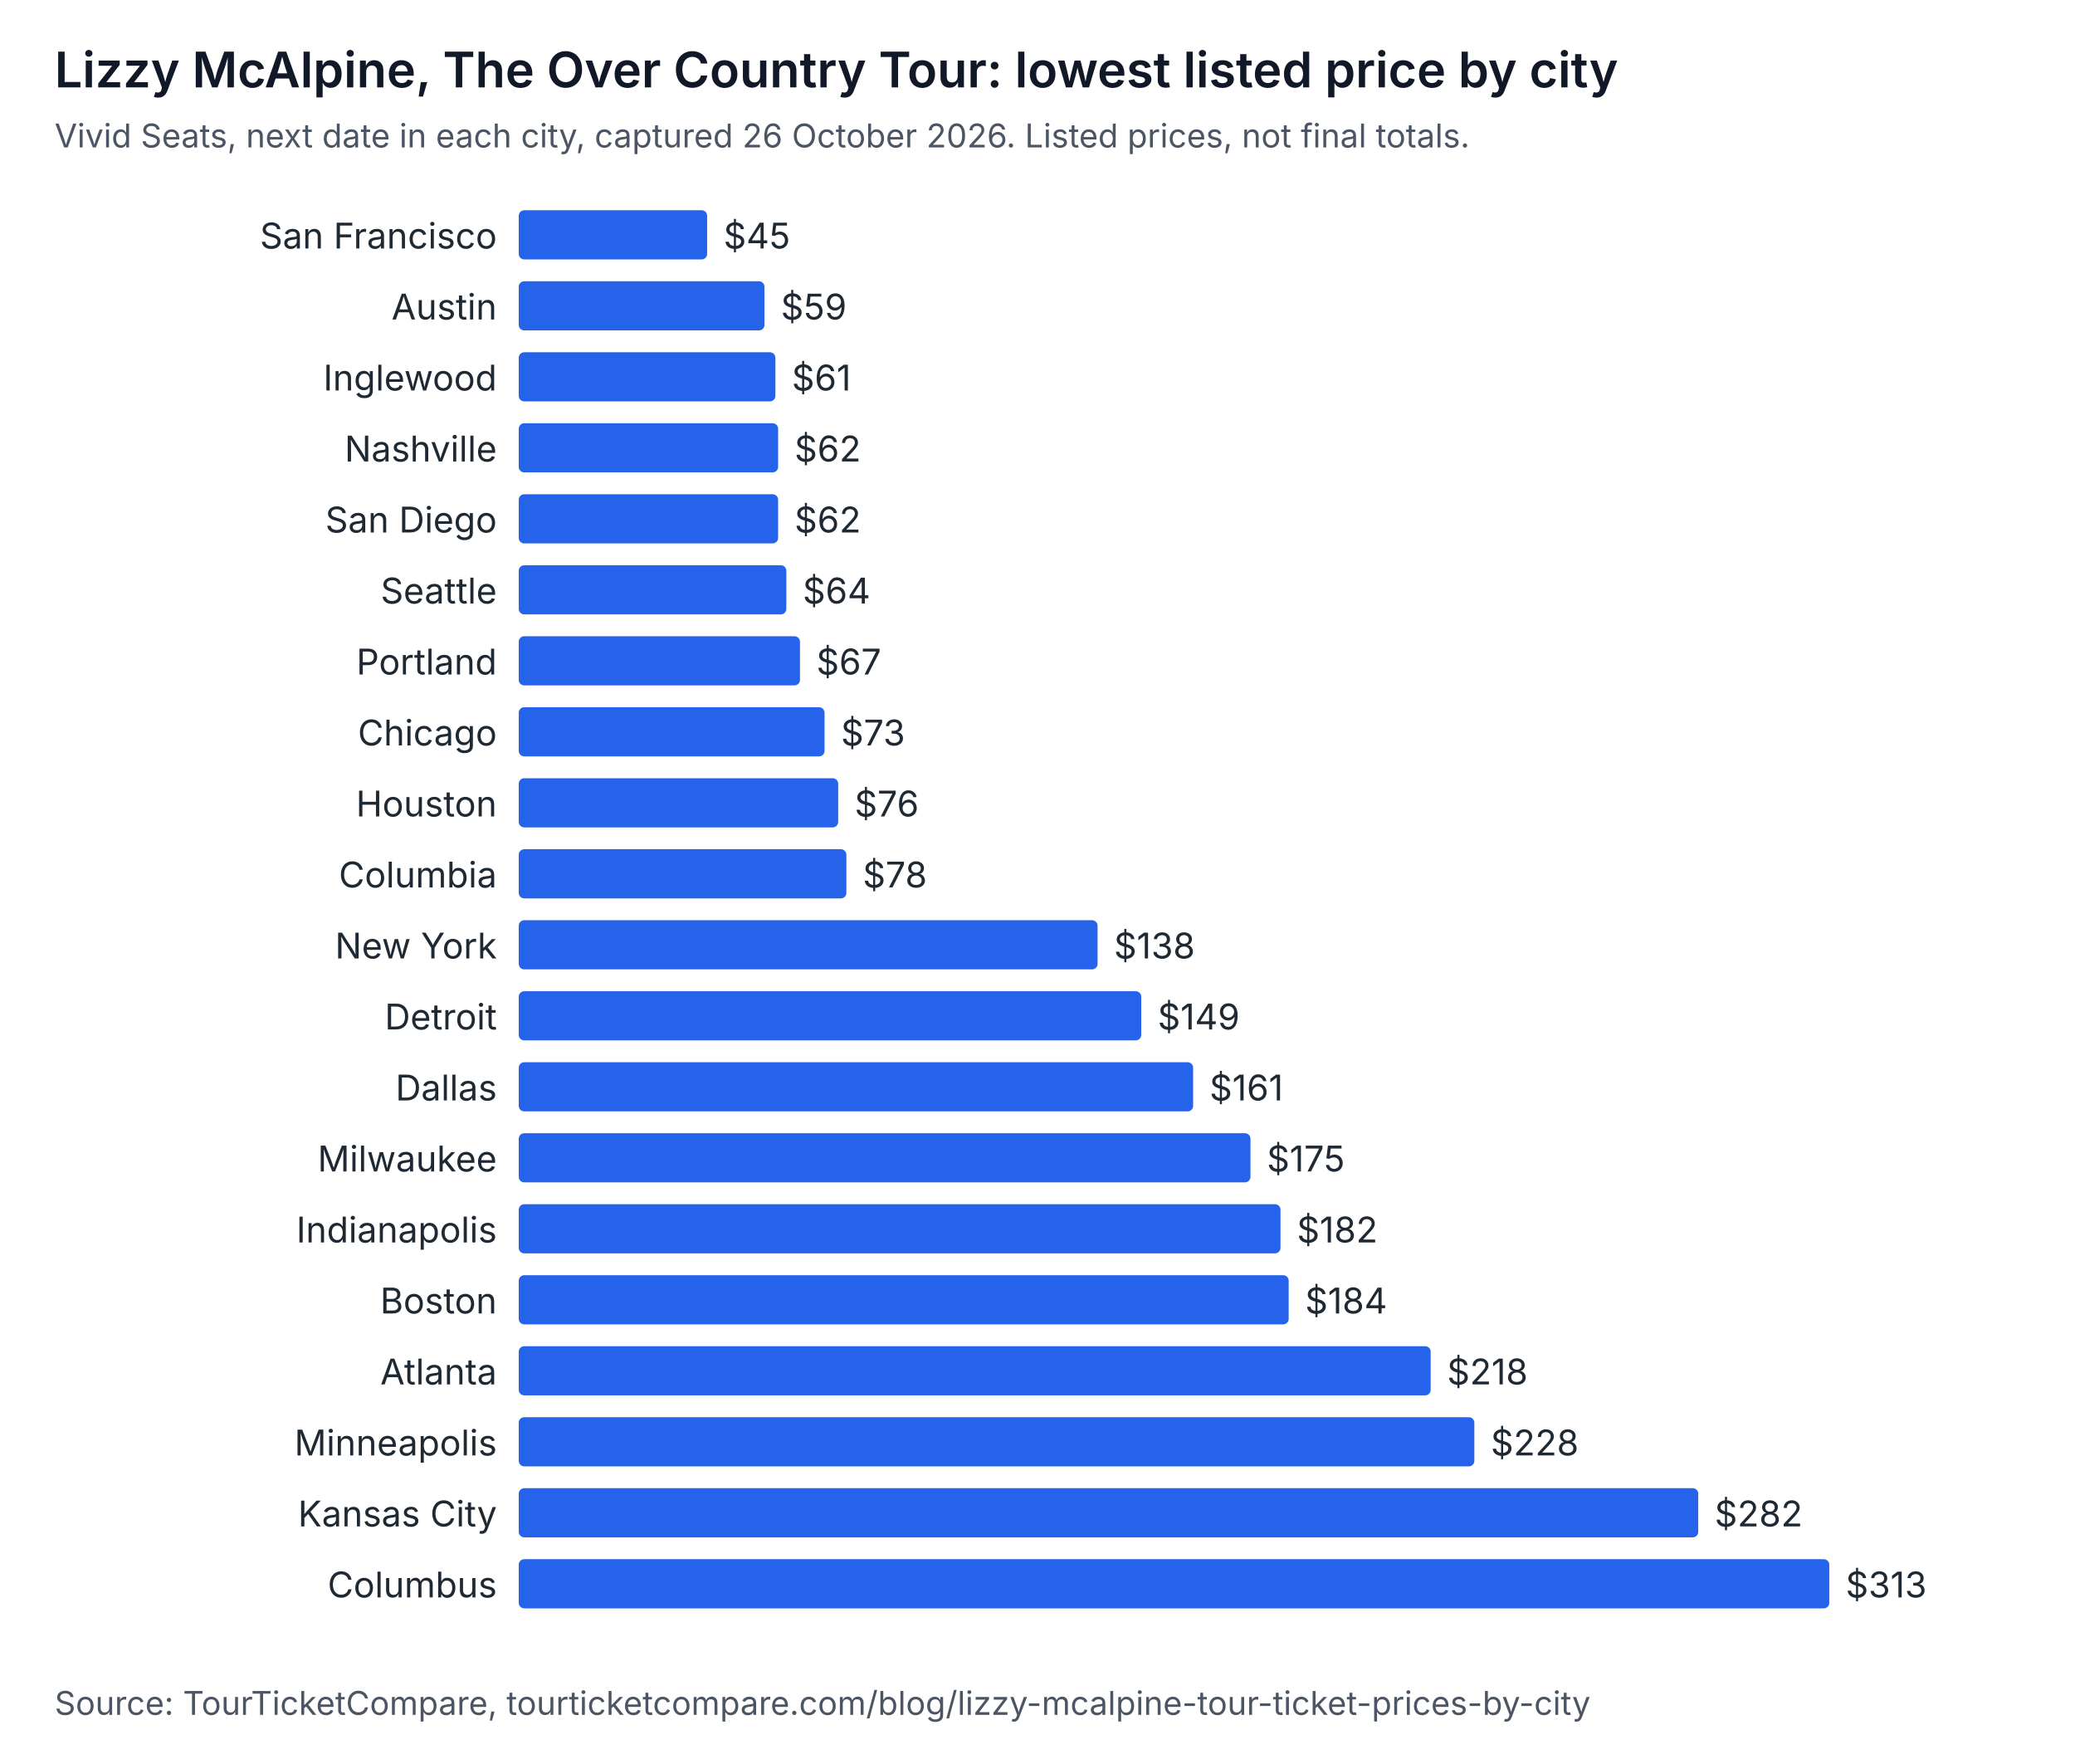
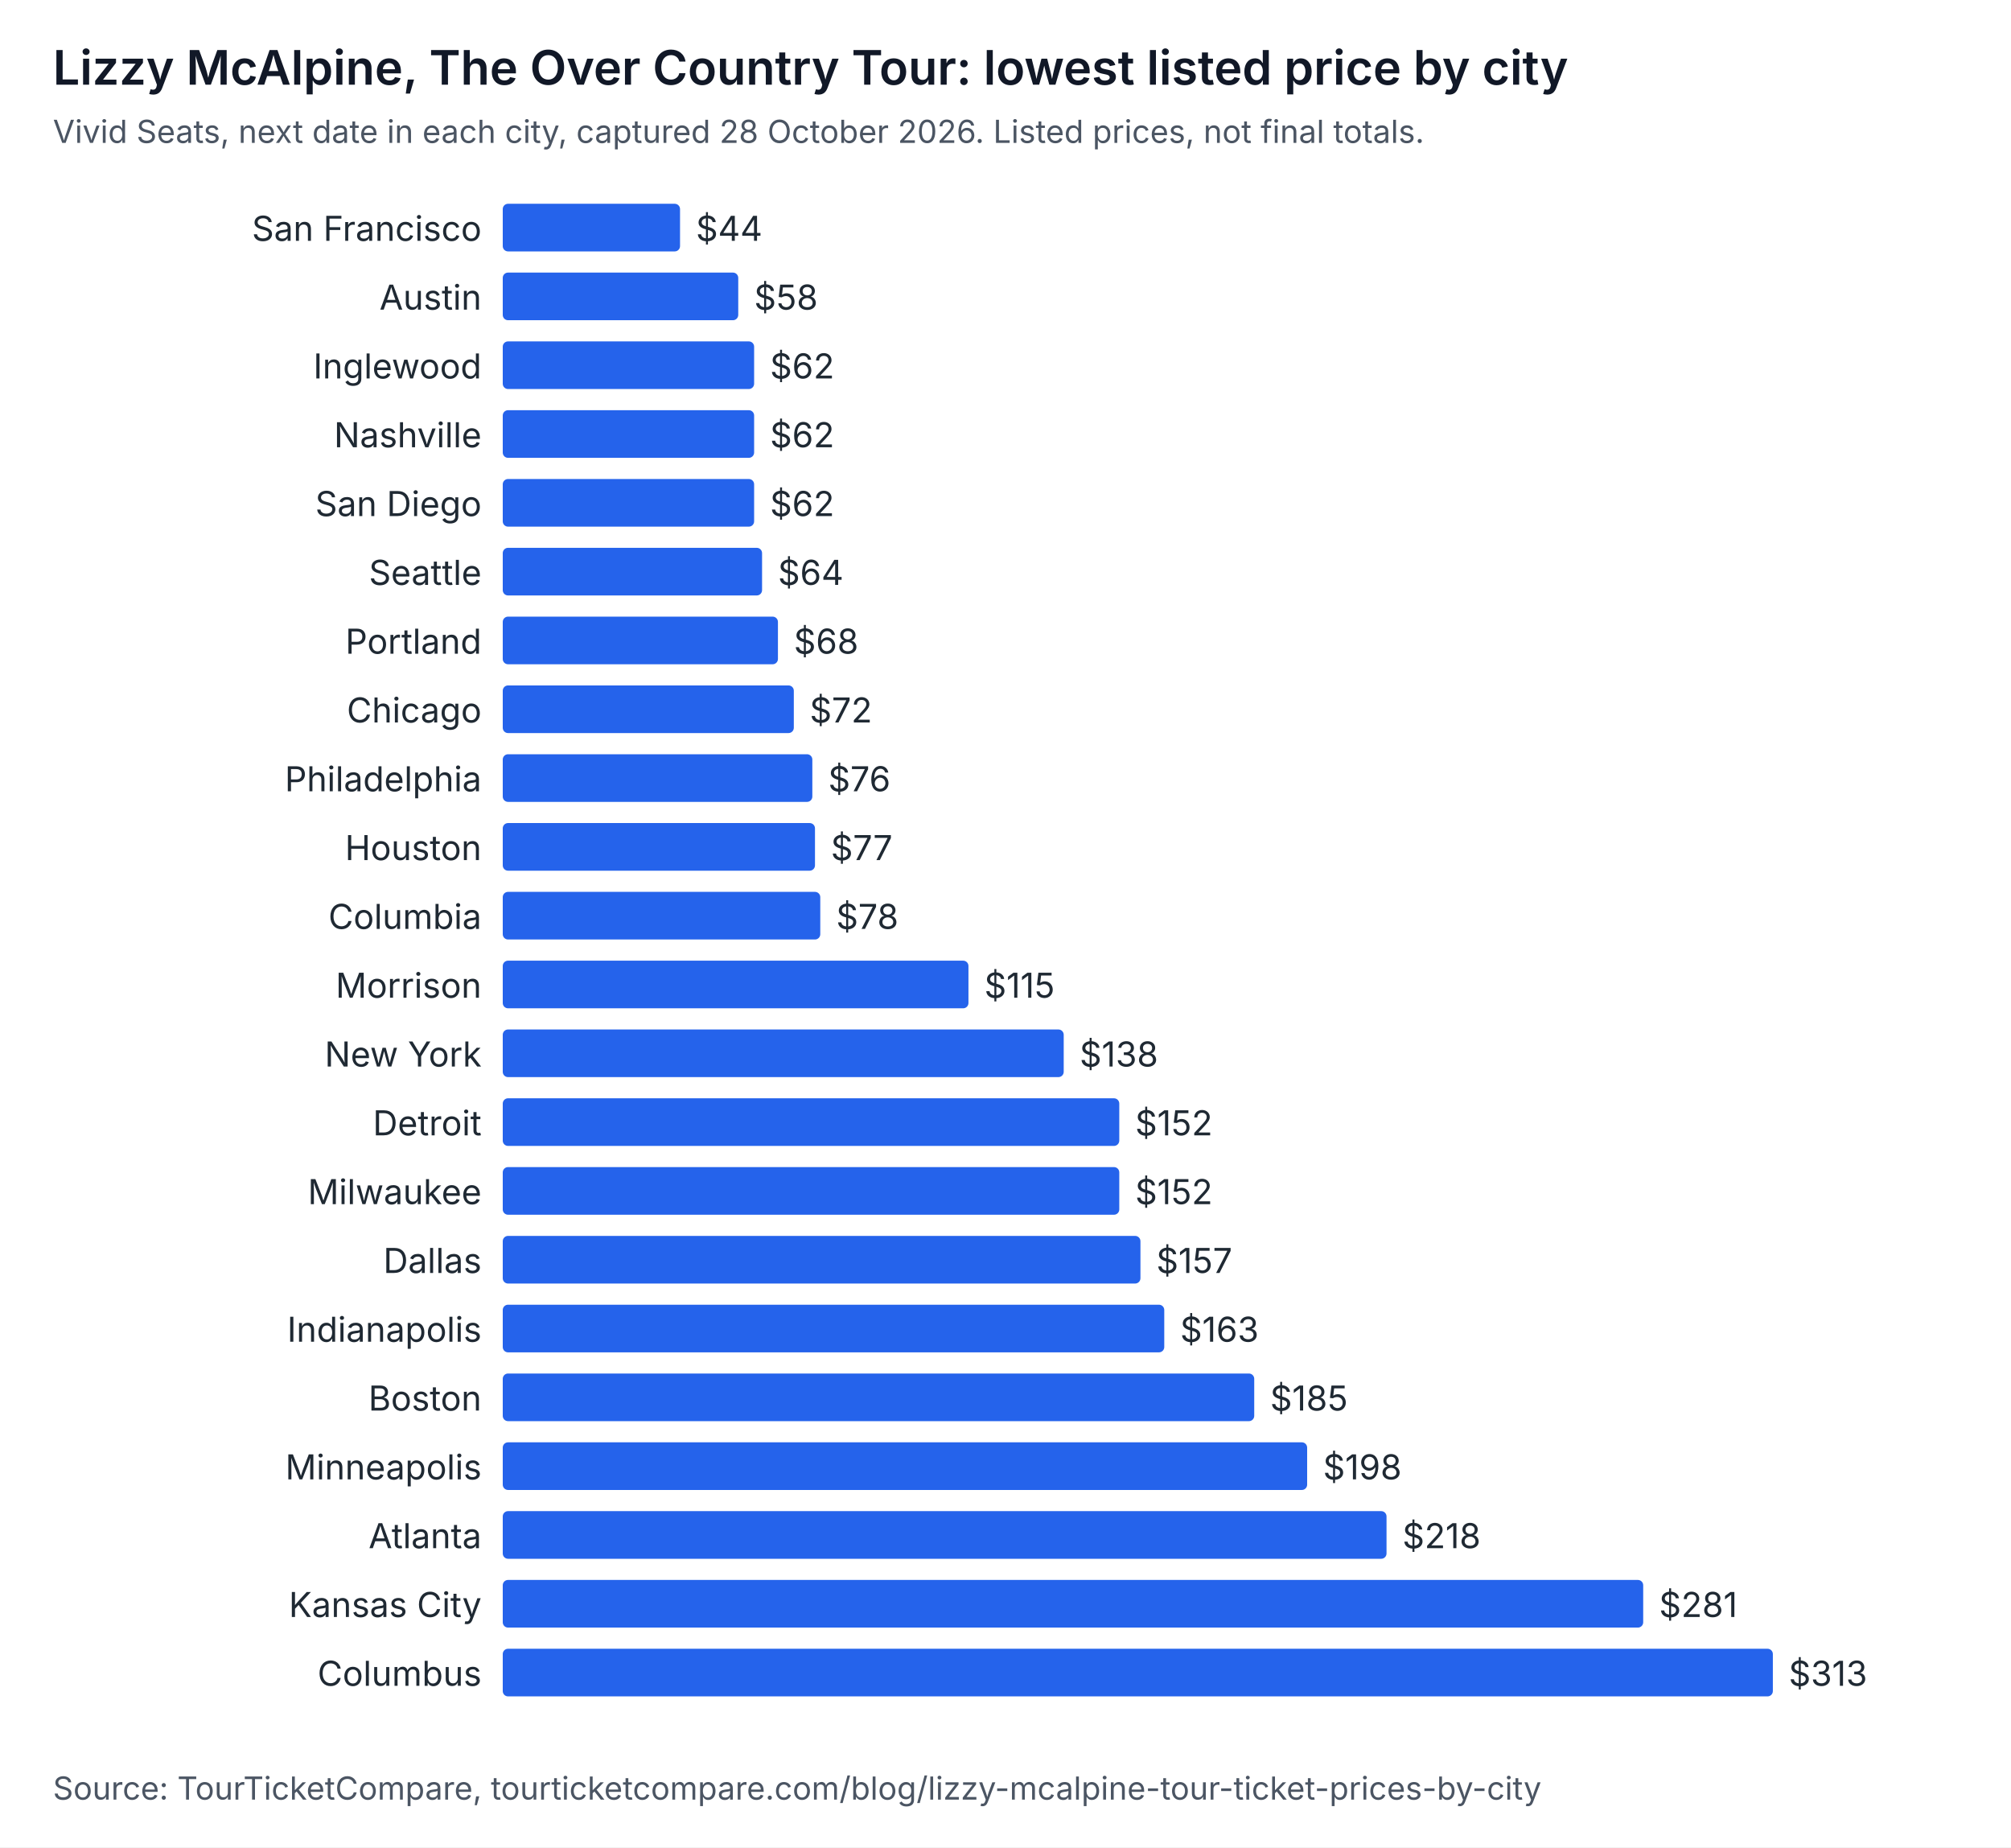
- <svg xmlns="http://www.w3.org/2000/svg" width="760" height="646" viewBox="0 0 760 646" role="img" aria-labelledby="t d" font-family="system-ui, -apple-system, Segoe UI, sans-serif">
-   <rect width="760" height="646" fill="#ffffff" />
+ <svg xmlns="http://www.w3.org/2000/svg" width="760" height="698" viewBox="0 0 760 698" role="img" aria-labelledby="t d" font-family="system-ui, -apple-system, Segoe UI, sans-serif">
+   <rect width="760" height="698" fill="#ffffff" />
  <text x="20" y="32" font-size="18" font-weight="600" fill="#111827">Lizzy McAlpine, The Over Country Tour: lowest listed price by city</text>
-   <text x="20" y="54" font-size="12" fill="#4b5563">Vivid Seats, next date in each city, captured 26 October 2026. Listed prices, not final totals.</text>
+   <text x="20" y="54" font-size="12" fill="#4b5563">Vivid Seats, next date in each city, captured 28 October 2026. Listed prices, not final totals.</text>
  <text x="182" y="91" text-anchor="end" font-size="13" fill="#1f2933">San Francisco</text>
-   <rect x="190" y="77" width="69" height="18" rx="2" fill="#2563eb" />
-   <text x="265" y="91" font-size="13" fill="#1f2933">$45</text>
+   <rect x="190" y="77" width="67" height="18" rx="2" fill="#2563eb" />
+   <text x="263" y="91" font-size="13" fill="#1f2933">$44</text>
  <text x="182" y="117" text-anchor="end" font-size="13" fill="#1f2933">Austin</text>
-   <rect x="190" y="103" width="90" height="18" rx="2" fill="#2563eb" />
-   <text x="286" y="117" font-size="13" fill="#1f2933">$59</text>
+   <rect x="190" y="103" width="89" height="18" rx="2" fill="#2563eb" />
+   <text x="285" y="117" font-size="13" fill="#1f2933">$58</text>
  <text x="182" y="143" text-anchor="end" font-size="13" fill="#1f2933">Inglewood</text>
-   <rect x="190" y="129" width="94" height="18" rx="2" fill="#2563eb" />
-   <text x="290" y="143" font-size="13" fill="#1f2933">$61</text>
+   <rect x="190" y="129" width="95" height="18" rx="2" fill="#2563eb" />
+   <text x="291" y="143" font-size="13" fill="#1f2933">$62</text>
  <text x="182" y="169" text-anchor="end" font-size="13" fill="#1f2933">Nashville</text>
  <rect x="190" y="155" width="95" height="18" rx="2" fill="#2563eb" />
  <text x="291" y="169" font-size="13" fill="#1f2933">$62</text>
  <text x="182" y="195" text-anchor="end" font-size="13" fill="#1f2933">San Diego</text>
  <rect x="190" y="181" width="95" height="18" rx="2" fill="#2563eb" />
  <text x="291" y="195" font-size="13" fill="#1f2933">$62</text>
  <text x="182" y="221" text-anchor="end" font-size="13" fill="#1f2933">Seattle</text>
  <rect x="190" y="207" width="98" height="18" rx="2" fill="#2563eb" />
  <text x="294" y="221" font-size="13" fill="#1f2933">$64</text>
  <text x="182" y="247" text-anchor="end" font-size="13" fill="#1f2933">Portland</text>
-   <rect x="190" y="233" width="103" height="18" rx="2" fill="#2563eb" />
-   <text x="299" y="247" font-size="13" fill="#1f2933">$67</text>
+   <rect x="190" y="233" width="104" height="18" rx="2" fill="#2563eb" />
+   <text x="300" y="247" font-size="13" fill="#1f2933">$68</text>
  <text x="182" y="273" text-anchor="end" font-size="13" fill="#1f2933">Chicago</text>
-   <rect x="190" y="259" width="112" height="18" rx="2" fill="#2563eb" />
-   <text x="308" y="273" font-size="13" fill="#1f2933">$73</text>
-   <text x="182" y="299" text-anchor="end" font-size="13" fill="#1f2933">Houston</text>
+   <rect x="190" y="259" width="110" height="18" rx="2" fill="#2563eb" />
+   <text x="306" y="273" font-size="13" fill="#1f2933">$72</text>
+   <text x="182" y="299" text-anchor="end" font-size="13" fill="#1f2933">Philadelphia</text>
  <rect x="190" y="285" width="117" height="18" rx="2" fill="#2563eb" />
  <text x="313" y="299" font-size="13" fill="#1f2933">$76</text>
-   <text x="182" y="325" text-anchor="end" font-size="13" fill="#1f2933">Columbia</text>
-   <rect x="190" y="311" width="120" height="18" rx="2" fill="#2563eb" />
-   <text x="316" y="325" font-size="13" fill="#1f2933">$78</text>
-   <text x="182" y="351" text-anchor="end" font-size="13" fill="#1f2933">New York</text>
-   <rect x="190" y="337" width="212" height="18" rx="2" fill="#2563eb" />
-   <text x="408" y="351" font-size="13" fill="#1f2933">$138</text>
-   <text x="182" y="377" text-anchor="end" font-size="13" fill="#1f2933">Detroit</text>
-   <rect x="190" y="363" width="228" height="18" rx="2" fill="#2563eb" />
-   <text x="424" y="377" font-size="13" fill="#1f2933">$149</text>
-   <text x="182" y="403" text-anchor="end" font-size="13" fill="#1f2933">Dallas</text>
-   <rect x="190" y="389" width="247" height="18" rx="2" fill="#2563eb" />
-   <text x="443" y="403" font-size="13" fill="#1f2933">$161</text>
-   <text x="182" y="429" text-anchor="end" font-size="13" fill="#1f2933">Milwaukee</text>
-   <rect x="190" y="415" width="268" height="18" rx="2" fill="#2563eb" />
-   <text x="464" y="429" font-size="13" fill="#1f2933">$175</text>
-   <text x="182" y="455" text-anchor="end" font-size="13" fill="#1f2933">Indianapolis</text>
-   <rect x="190" y="441" width="279" height="18" rx="2" fill="#2563eb" />
-   <text x="475" y="455" font-size="13" fill="#1f2933">$182</text>
-   <text x="182" y="481" text-anchor="end" font-size="13" fill="#1f2933">Boston</text>
-   <rect x="190" y="467" width="282" height="18" rx="2" fill="#2563eb" />
-   <text x="478" y="481" font-size="13" fill="#1f2933">$184</text>
-   <text x="182" y="507" text-anchor="end" font-size="13" fill="#1f2933">Atlanta</text>
-   <rect x="190" y="493" width="334" height="18" rx="2" fill="#2563eb" />
-   <text x="530" y="507" font-size="13" fill="#1f2933">$218</text>
-   <text x="182" y="533" text-anchor="end" font-size="13" fill="#1f2933">Minneapolis</text>
-   <rect x="190" y="519" width="350" height="18" rx="2" fill="#2563eb" />
-   <text x="546" y="533" font-size="13" fill="#1f2933">$228</text>
-   <text x="182" y="559" text-anchor="end" font-size="13" fill="#1f2933">Kansas City</text>
-   <rect x="190" y="545" width="432" height="18" rx="2" fill="#2563eb" />
-   <text x="628" y="559" font-size="13" fill="#1f2933">$282</text>
-   <text x="182" y="585" text-anchor="end" font-size="13" fill="#1f2933">Columbus</text>
-   <rect x="190" y="571" width="480" height="18" rx="2" fill="#2563eb" />
-   <text x="676" y="585" font-size="13" fill="#1f2933">$313</text>
-   <text x="20" y="628" font-size="12" fill="#4b5563">Source: TourTicketCompare, tourticketcompare.com/blog/lizzy-mcalpine-tour-ticket-prices-by-city</text>
+   <text x="182" y="325" text-anchor="end" font-size="13" fill="#1f2933">Houston</text>
+   <rect x="190" y="311" width="118" height="18" rx="2" fill="#2563eb" />
+   <text x="314" y="325" font-size="13" fill="#1f2933">$77</text>
+   <text x="182" y="351" text-anchor="end" font-size="13" fill="#1f2933">Columbia</text>
+   <rect x="190" y="337" width="120" height="18" rx="2" fill="#2563eb" />
+   <text x="316" y="351" font-size="13" fill="#1f2933">$78</text>
+   <text x="182" y="377" text-anchor="end" font-size="13" fill="#1f2933">Morrison</text>
+   <rect x="190" y="363" width="176" height="18" rx="2" fill="#2563eb" />
+   <text x="372" y="377" font-size="13" fill="#1f2933">$115</text>
+   <text x="182" y="403" text-anchor="end" font-size="13" fill="#1f2933">New York</text>
+   <rect x="190" y="389" width="212" height="18" rx="2" fill="#2563eb" />
+   <text x="408" y="403" font-size="13" fill="#1f2933">$138</text>
+   <text x="182" y="429" text-anchor="end" font-size="13" fill="#1f2933">Detroit</text>
+   <rect x="190" y="415" width="233" height="18" rx="2" fill="#2563eb" />
+   <text x="429" y="429" font-size="13" fill="#1f2933">$152</text>
+   <text x="182" y="455" text-anchor="end" font-size="13" fill="#1f2933">Milwaukee</text>
+   <rect x="190" y="441" width="233" height="18" rx="2" fill="#2563eb" />
+   <text x="429" y="455" font-size="13" fill="#1f2933">$152</text>
+   <text x="182" y="481" text-anchor="end" font-size="13" fill="#1f2933">Dallas</text>
+   <rect x="190" y="467" width="241" height="18" rx="2" fill="#2563eb" />
+   <text x="437" y="481" font-size="13" fill="#1f2933">$157</text>
+   <text x="182" y="507" text-anchor="end" font-size="13" fill="#1f2933">Indianapolis</text>
+   <rect x="190" y="493" width="250" height="18" rx="2" fill="#2563eb" />
+   <text x="446" y="507" font-size="13" fill="#1f2933">$163</text>
+   <text x="182" y="533" text-anchor="end" font-size="13" fill="#1f2933">Boston</text>
+   <rect x="190" y="519" width="284" height="18" rx="2" fill="#2563eb" />
+   <text x="480" y="533" font-size="13" fill="#1f2933">$185</text>
+   <text x="182" y="559" text-anchor="end" font-size="13" fill="#1f2933">Minneapolis</text>
+   <rect x="190" y="545" width="304" height="18" rx="2" fill="#2563eb" />
+   <text x="500" y="559" font-size="13" fill="#1f2933">$198</text>
+   <text x="182" y="585" text-anchor="end" font-size="13" fill="#1f2933">Atlanta</text>
+   <rect x="190" y="571" width="334" height="18" rx="2" fill="#2563eb" />
+   <text x="530" y="585" font-size="13" fill="#1f2933">$218</text>
+   <text x="182" y="611" text-anchor="end" font-size="13" fill="#1f2933">Kansas City</text>
+   <rect x="190" y="597" width="431" height="18" rx="2" fill="#2563eb" />
+   <text x="627" y="611" font-size="13" fill="#1f2933">$281</text>
+   <text x="182" y="637" text-anchor="end" font-size="13" fill="#1f2933">Columbus</text>
+   <rect x="190" y="623" width="480" height="18" rx="2" fill="#2563eb" />
+   <text x="676" y="637" font-size="13" fill="#1f2933">$313</text>
+   <text x="20" y="680" font-size="12" fill="#4b5563">Source: TourTicketCompare, tourticketcompare.com/blog/lizzy-mcalpine-tour-ticket-prices-by-city</text>
</svg>
